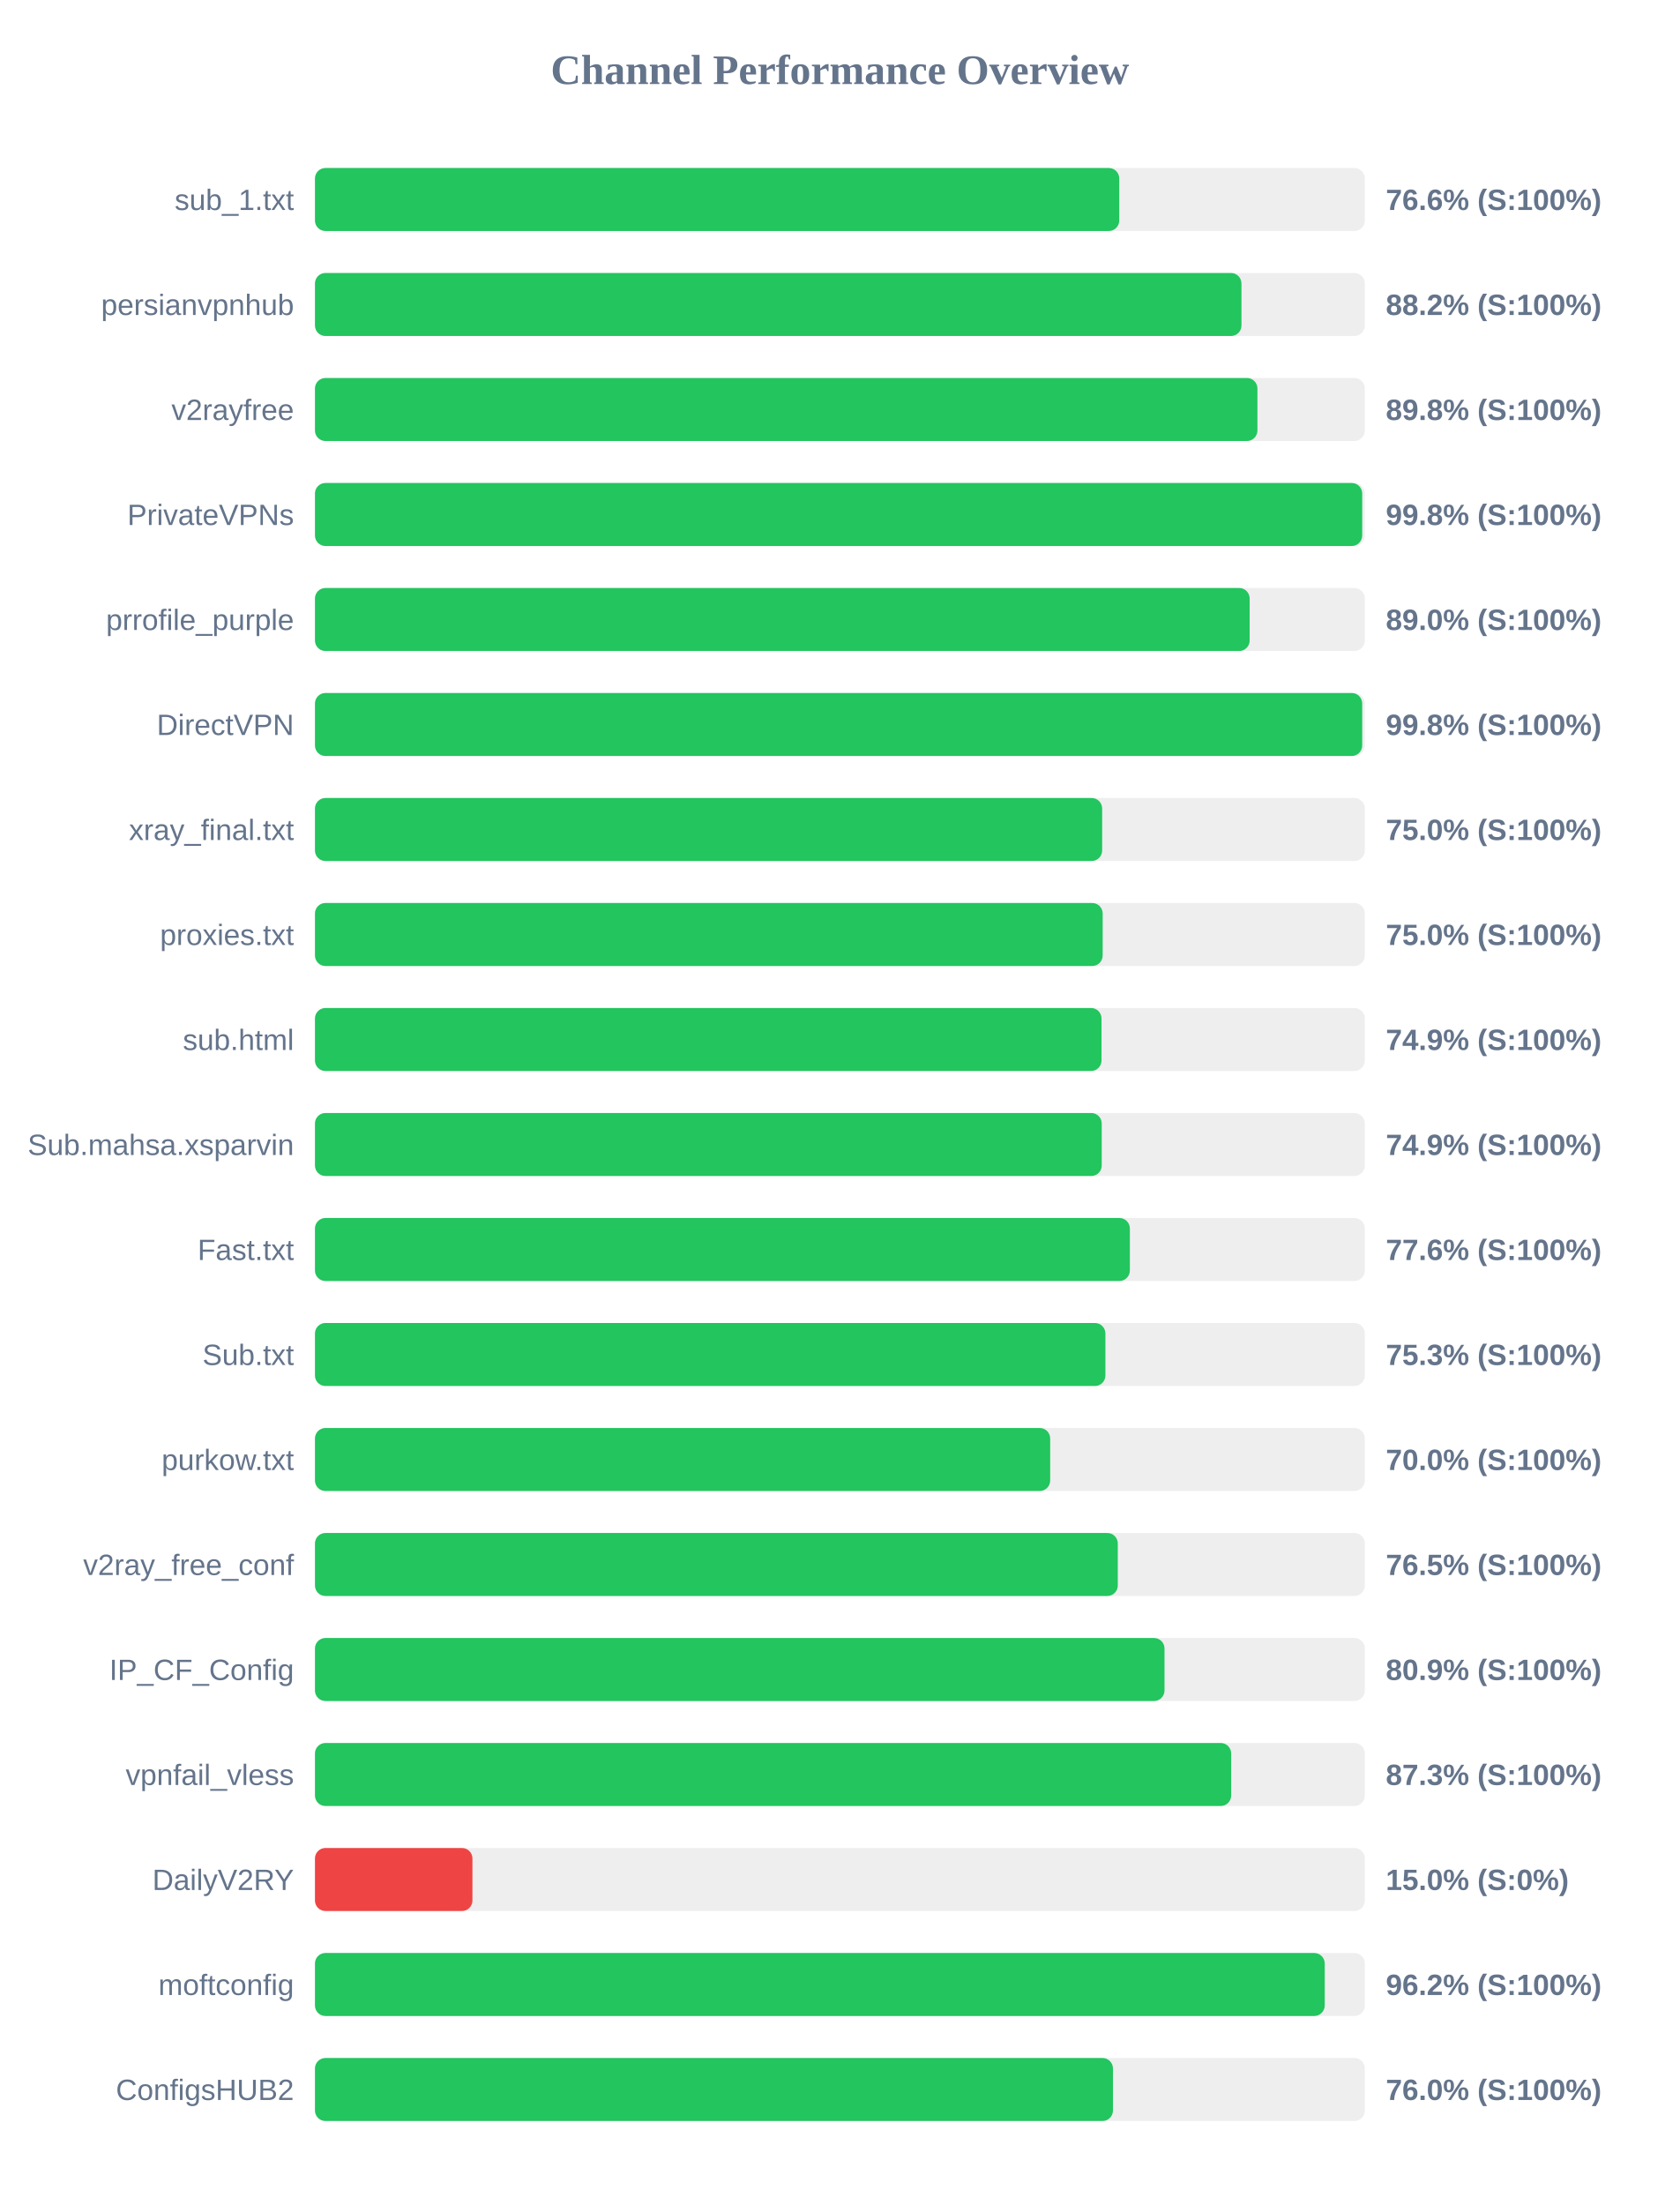
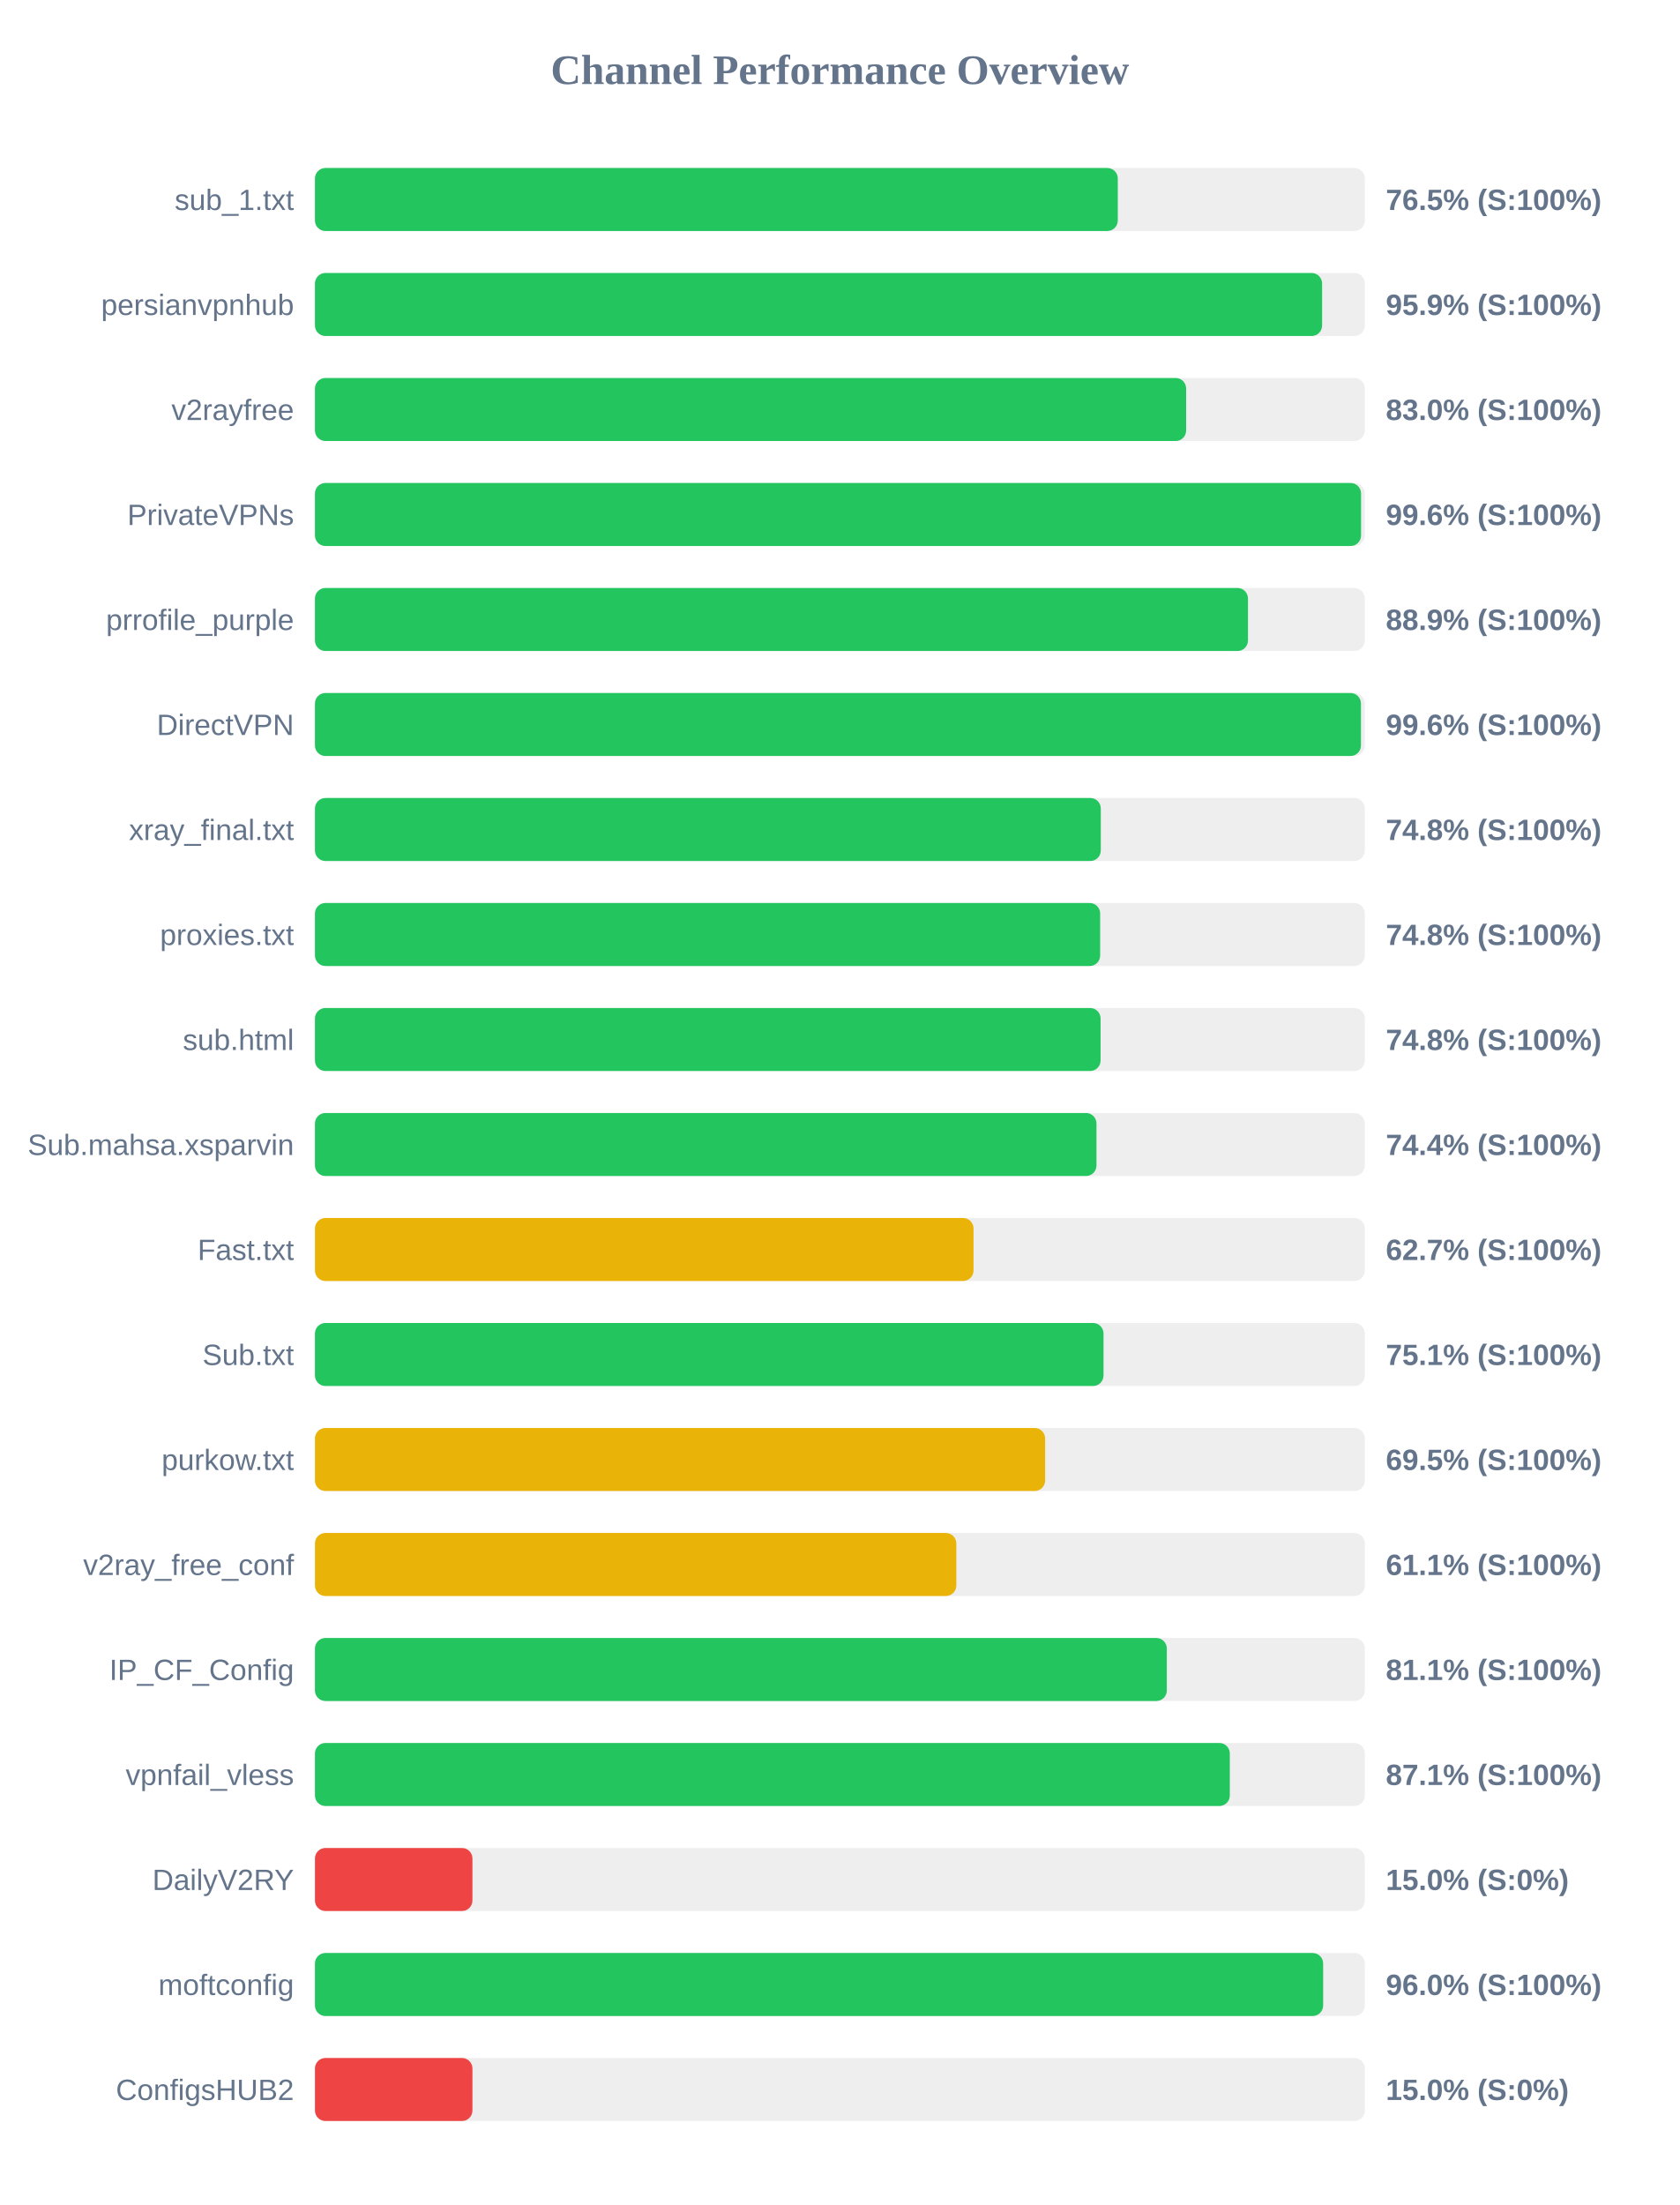
<svg xmlns="http://www.w3.org/2000/svg" width="800" height="1050" version="1.1">
  <style>
        .row { font: 14px Arial; fill: #64748b; }
        .score { font: bold 14px Arial; fill: #64748b; }
    </style>
  <text x="400" y="40" text-anchor="middle" font-size="20px" font-weight="bold" fill="#64748b">Channel Performance Overview</text>
  <rect x="150" y="80" width="500" height="30" fill="#eee" rx="5" />
-   <rect x="150" y="80" width="383.05" height="30" fill="#22c55e" rx="5" />
+   <rect x="150" y="80" width="382.35" height="30" fill="#22c55e" rx="5" />
  <text x="140" y="100" text-anchor="end" class="row">sub_1.txt</text>
-   <text x="660" y="100" text-anchor="start" class="score">76.6% (S:100%)</text>
+   <text x="660" y="100" text-anchor="start" class="score">76.5% (S:100%)</text>
  <rect x="150" y="130" width="500" height="30" fill="#eee" rx="5" />
-   <rect x="150" y="130" width="441.25" height="30" fill="#22c55e" rx="5" />
+   <rect x="150" y="130" width="479.65" height="30" fill="#22c55e" rx="5" />
  <text x="140" y="150" text-anchor="end" class="row">persianvpnhub</text>
-   <text x="660" y="150" text-anchor="start" class="score">88.2% (S:100%)</text>
+   <text x="660" y="150" text-anchor="start" class="score">95.9% (S:100%)</text>
  <rect x="150" y="180" width="500" height="30" fill="#eee" rx="5" />
-   <rect x="150" y="180" width="448.85" height="30" fill="#22c55e" rx="5" />
+   <rect x="150" y="180" width="414.9" height="30" fill="#22c55e" rx="5" />
  <text x="140" y="200" text-anchor="end" class="row">v2rayfree</text>
-   <text x="660" y="200" text-anchor="start" class="score">89.8% (S:100%)</text>
+   <text x="660" y="200" text-anchor="start" class="score">83.0% (S:100%)</text>
  <rect x="150" y="230" width="500" height="30" fill="#eee" rx="5" />
-   <rect x="150" y="230" width="498.75" height="30" fill="#22c55e" rx="5" />
+   <rect x="150" y="230" width="498.2" height="30" fill="#22c55e" rx="5" />
  <text x="140" y="250" text-anchor="end" class="row">PrivateVPNs</text>
-   <text x="660" y="250" text-anchor="start" class="score">99.8% (S:100%)</text>
+   <text x="660" y="250" text-anchor="start" class="score">99.6% (S:100%)</text>
  <rect x="150" y="280" width="500" height="30" fill="#eee" rx="5" />
-   <rect x="150" y="280" width="445.15" height="30" fill="#22c55e" rx="5" />
+   <rect x="150" y="280" width="444.35" height="30" fill="#22c55e" rx="5" />
  <text x="140" y="300" text-anchor="end" class="row">prrofile_purple</text>
-   <text x="660" y="300" text-anchor="start" class="score">89.0% (S:100%)</text>
+   <text x="660" y="300" text-anchor="start" class="score">88.9% (S:100%)</text>
  <rect x="150" y="330" width="500" height="30" fill="#eee" rx="5" />
-   <rect x="150" y="330" width="498.75" height="30" fill="#22c55e" rx="5" />
+   <rect x="150" y="330" width="498.15" height="30" fill="#22c55e" rx="5" />
  <text x="140" y="350" text-anchor="end" class="row">DirectVPN</text>
-   <text x="660" y="350" text-anchor="start" class="score">99.8% (S:100%)</text>
+   <text x="660" y="350" text-anchor="start" class="score">99.6% (S:100%)</text>
  <rect x="150" y="380" width="500" height="30" fill="#eee" rx="5" />
-   <rect x="150" y="380" width="374.9" height="30" fill="#22c55e" rx="5" />
+   <rect x="150" y="380" width="374.25" height="30" fill="#22c55e" rx="5" />
  <text x="140" y="400" text-anchor="end" class="row">xray_final.txt</text>
-   <text x="660" y="400" text-anchor="start" class="score">75.0% (S:100%)</text>
+   <text x="660" y="400" text-anchor="start" class="score">74.8% (S:100%)</text>
  <rect x="150" y="430" width="500" height="30" fill="#eee" rx="5" />
-   <rect x="150" y="430" width="375.15" height="30" fill="#22c55e" rx="5" />
+   <rect x="150" y="430" width="373.95" height="30" fill="#22c55e" rx="5" />
  <text x="140" y="450" text-anchor="end" class="row">proxies.txt</text>
-   <text x="660" y="450" text-anchor="start" class="score">75.0% (S:100%)</text>
+   <text x="660" y="450" text-anchor="start" class="score">74.8% (S:100%)</text>
  <rect x="150" y="480" width="500" height="30" fill="#eee" rx="5" />
-   <rect x="150" y="480" width="374.6" height="30" fill="#22c55e" rx="5" />
+   <rect x="150" y="480" width="374.15" height="30" fill="#22c55e" rx="5" />
  <text x="140" y="500" text-anchor="end" class="row">sub.html</text>
-   <text x="660" y="500" text-anchor="start" class="score">74.9% (S:100%)</text>
+   <text x="660" y="500" text-anchor="start" class="score">74.8% (S:100%)</text>
  <rect x="150" y="530" width="500" height="30" fill="#eee" rx="5" />
-   <rect x="150" y="530" width="374.7" height="30" fill="#22c55e" rx="5" />
+   <rect x="150" y="530" width="372.2" height="30" fill="#22c55e" rx="5" />
  <text x="140" y="550" text-anchor="end" class="row">Sub.mahsa.xsparvin</text>
-   <text x="660" y="550" text-anchor="start" class="score">74.9% (S:100%)</text>
+   <text x="660" y="550" text-anchor="start" class="score">74.4% (S:100%)</text>
  <rect x="150" y="580" width="500" height="30" fill="#eee" rx="5" />
-   <rect x="150" y="580" width="388.1" height="30" fill="#22c55e" rx="5" />
+   <rect x="150" y="580" width="313.65" height="30" fill="#eab308" rx="5" />
  <text x="140" y="600" text-anchor="end" class="row">Fast.txt</text>
-   <text x="660" y="600" text-anchor="start" class="score">77.6% (S:100%)</text>
+   <text x="660" y="600" text-anchor="start" class="score">62.7% (S:100%)</text>
  <rect x="150" y="630" width="500" height="30" fill="#eee" rx="5" />
-   <rect x="150" y="630" width="376.45" height="30" fill="#22c55e" rx="5" />
+   <rect x="150" y="630" width="375.55" height="30" fill="#22c55e" rx="5" />
  <text x="140" y="650" text-anchor="end" class="row">Sub.txt</text>
-   <text x="660" y="650" text-anchor="start" class="score">75.3% (S:100%)</text>
+   <text x="660" y="650" text-anchor="start" class="score">75.1% (S:100%)</text>
  <rect x="150" y="680" width="500" height="30" fill="#eee" rx="5" />
-   <rect x="150" y="680" width="350.15" height="30" fill="#22c55e" rx="5" />
+   <rect x="150" y="680" width="347.75" height="30" fill="#eab308" rx="5" />
  <text x="140" y="700" text-anchor="end" class="row">purkow.txt</text>
-   <text x="660" y="700" text-anchor="start" class="score">70.0% (S:100%)</text>
+   <text x="660" y="700" text-anchor="start" class="score">69.5% (S:100%)</text>
  <rect x="150" y="730" width="500" height="30" fill="#eee" rx="5" />
-   <rect x="150" y="730" width="382.35" height="30" fill="#22c55e" rx="5" />
+   <rect x="150" y="730" width="305.45" height="30" fill="#eab308" rx="5" />
  <text x="140" y="750" text-anchor="end" class="row">v2ray_free_conf</text>
-   <text x="660" y="750" text-anchor="start" class="score">76.5% (S:100%)</text>
+   <text x="660" y="750" text-anchor="start" class="score">61.1% (S:100%)</text>
  <rect x="150" y="780" width="500" height="30" fill="#eee" rx="5" />
-   <rect x="150" y="780" width="404.6" height="30" fill="#22c55e" rx="5" />
+   <rect x="150" y="780" width="405.7" height="30" fill="#22c55e" rx="5" />
  <text x="140" y="800" text-anchor="end" class="row">IP_CF_Config</text>
-   <text x="660" y="800" text-anchor="start" class="score">80.9% (S:100%)</text>
+   <text x="660" y="800" text-anchor="start" class="score">81.1% (S:100%)</text>
  <rect x="150" y="830" width="500" height="30" fill="#eee" rx="5" />
-   <rect x="150" y="830" width="436.35" height="30" fill="#22c55e" rx="5" />
+   <rect x="150" y="830" width="435.7" height="30" fill="#22c55e" rx="5" />
  <text x="140" y="850" text-anchor="end" class="row">vpnfail_vless</text>
-   <text x="660" y="850" text-anchor="start" class="score">87.3% (S:100%)</text>
+   <text x="660" y="850" text-anchor="start" class="score">87.1% (S:100%)</text>
  <rect x="150" y="880" width="500" height="30" fill="#eee" rx="5" />
  <rect x="150" y="880" width="75.0" height="30" fill="#ef4444" rx="5" />
  <text x="140" y="900" text-anchor="end" class="row">DailyV2RY</text>
  <text x="660" y="900" text-anchor="start" class="score">15.0% (S:0%)</text>
  <rect x="150" y="930" width="500" height="30" fill="#eee" rx="5" />
-   <rect x="150" y="930" width="480.9" height="30" fill="#22c55e" rx="5" />
+   <rect x="150" y="930" width="480.15" height="30" fill="#22c55e" rx="5" />
  <text x="140" y="950" text-anchor="end" class="row">moftconfig</text>
-   <text x="660" y="950" text-anchor="start" class="score">96.2% (S:100%)</text>
+   <text x="660" y="950" text-anchor="start" class="score">96.0% (S:100%)</text>
  <rect x="150" y="980" width="500" height="30" fill="#eee" rx="5" />
-   <rect x="150" y="980" width="380.05" height="30" fill="#22c55e" rx="5" />
+   <rect x="150" y="980" width="75.0" height="30" fill="#ef4444" rx="5" />
  <text x="140" y="1000" text-anchor="end" class="row">ConfigsHUB2</text>
-   <text x="660" y="1000" text-anchor="start" class="score">76.0% (S:100%)</text>
+   <text x="660" y="1000" text-anchor="start" class="score">15.0% (S:0%)</text>
</svg>
